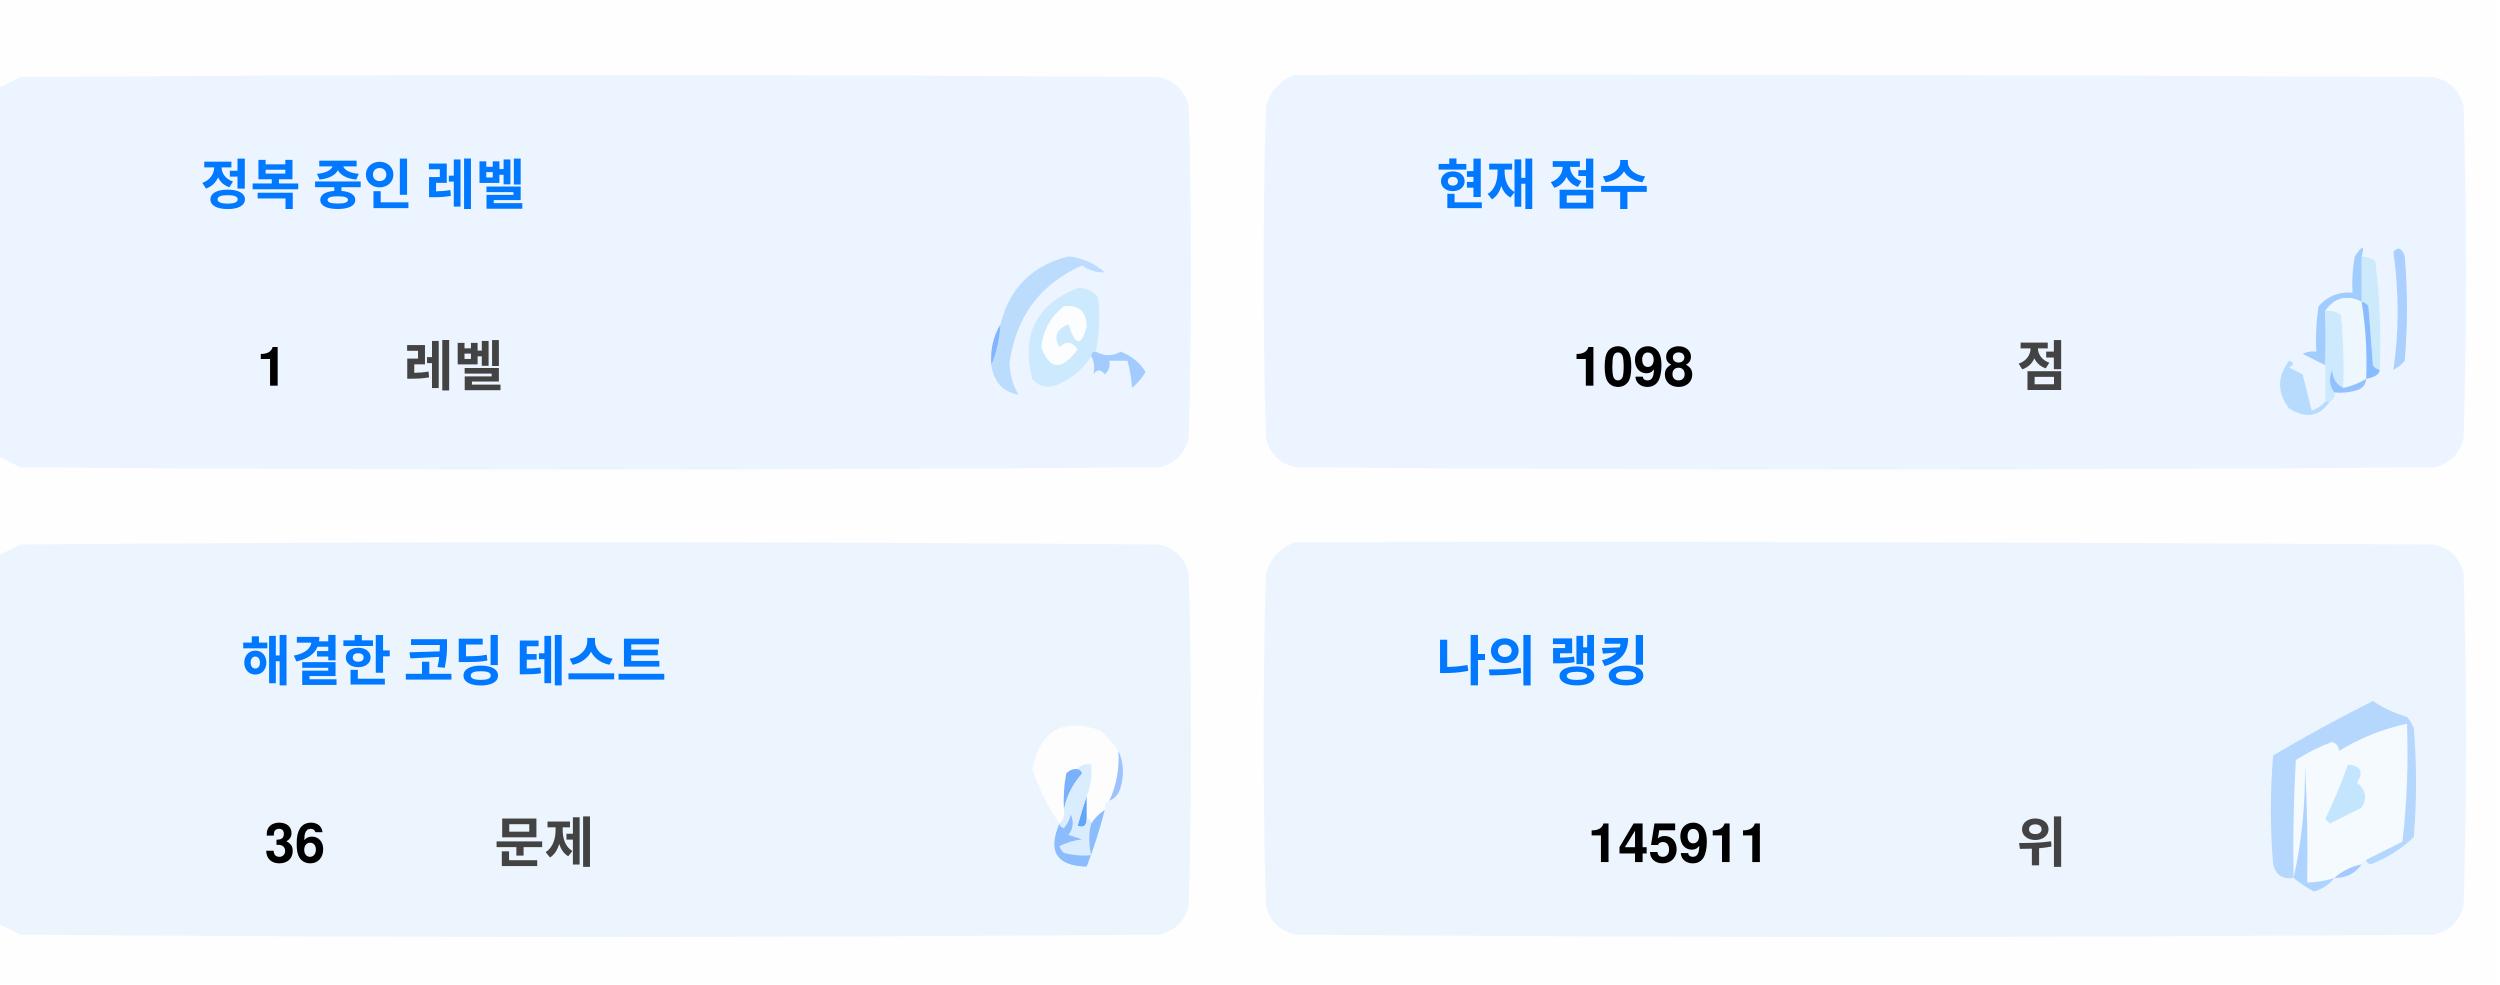
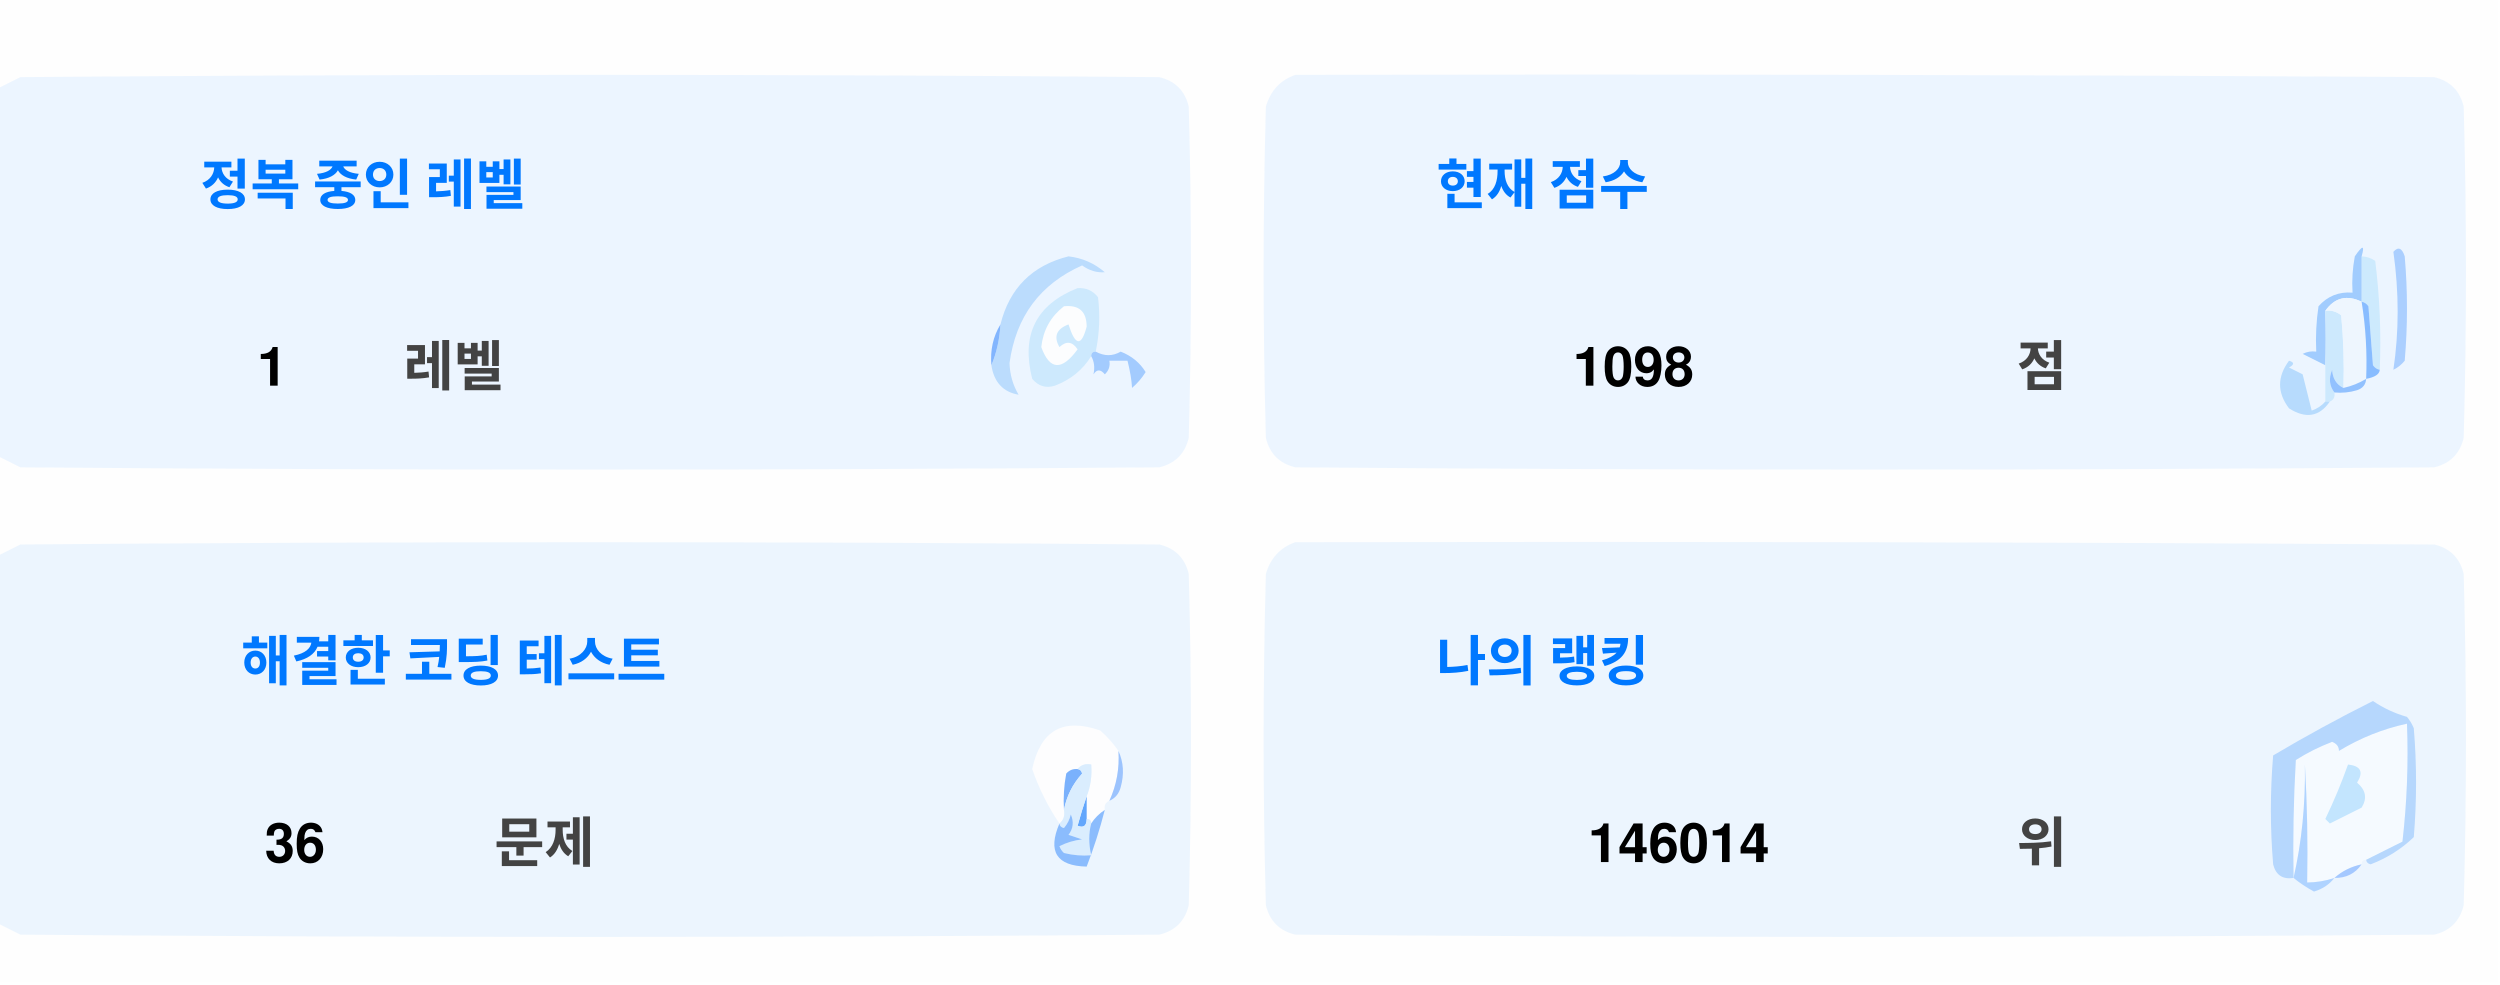
<svg xmlns="http://www.w3.org/2000/svg" version="1.1" width="551px" height="217px" style="shape-rendering:geometricPrecision; text-rendering:geometricPrecision; image-rendering:optimizeQuality; fill-rule:evenodd; clip-rule:evenodd">
  <style>.title {fill: #434343;font-size: 1rem;line-height: 1.5rem;font-weight: bold;font-family: -apple-system, BlinkMacSystemFont, Segoe UI, Helvetica, Arial, sans-serif, Apple Color Emoji, Segoe UI Emoji;}.desc {fill: #434343;font-size: 2.5rem;font-weight: bold;line-height: 1.5rem;font-family: -apple-system, BlinkMacSystemFont, Segoe UI, Helvetica, Arial, sans-serif, Apple Color Emoji, Segoe UI Emoji;}.desc-2 {fill: #434343;font-size: 1rem;font-weight: bold;line-height: 1.5rem;font-family: -apple-system, BlinkMacSystemFont, Segoe UI, Helvetica, Arial, sans-serif, Apple Color Emoji, Segoe UI Emoji;}.text, .desc {animation: twinkling 4s ease-in-out infinite;}@keyframes twinkling {40% { opacity: 1; }50% { opacity: 0.5; }60% { opacity: 1; }70% { opacity: 0.5; }80% { opacity: 1; }}</style>
  <g>
    <path style="opacity:1" fill="#fefefe" d="M -0.5,-0.5 C 183.167,-0.5 366.833,-0.5 550.5,-0.5C 550.5,71.833 550.5,144.167 550.5,216.5C 366.833,216.5 183.167,216.5 -0.5,216.5C -0.5,212.167 -0.5,207.833 -0.5,203.5C 1.14,204.32 2.807,205.153 4.5,206C 88.167,206.667 171.833,206.667 255.5,206C 259,205.167 261.167,203 262,199.5C 262.667,175.167 262.667,150.833 262,126.5C 261.167,123 259,120.833 255.5,120C 171.833,119.333 88.167,119.333 4.5,120C 2.807,120.847 1.14,121.68 -0.5,122.5C -0.5,115.167 -0.5,107.833 -0.5,100.5C 1.14,101.32 2.807,102.153 4.5,103C 88.167,103.667 171.833,103.667 255.5,103C 259,102.167 261.167,100 262,96.5C 262.667,72.167 262.667,47.833 262,23.5C 261.167,20 259,17.833 255.5,17C 171.833,16.333 88.167,16.333 4.5,17C 2.807,17.847 1.14,18.68 -0.5,19.5C -0.5,12.833 -0.5,6.167 -0.5,-0.5 Z" />
  </g>
  <g>
    <path style="opacity:1" fill="#ecf5ff" d="M -0.5,100.5 C -0.5,73.5 -0.5,46.5 -0.5,19.5C 1.14,18.68 2.807,17.847 4.5,17C 88.167,16.333 171.833,16.333 255.5,17C 259,17.833 261.167,20 262,23.5C 262.667,47.833 262.667,72.167 262,96.5C 261.167,100 259,102.167 255.5,103C 171.833,103.667 88.167,103.667 4.5,103C 2.807,102.153 1.14,101.32 -0.5,100.5 Z" />
  </g>
  <g>
    <path style="opacity:1" fill="#ecf5ff" d="M 285.5,16.5 C 369.167,16.333 452.834,16.5 536.5,17C 540,17.833 542.167,20 543,23.5C 543.667,47.833 543.667,72.167 543,96.5C 542.167,100 540,102.167 536.5,103C 452.833,103.667 369.167,103.667 285.5,103C 282,102.167 279.833,100 279,96.5C 278.333,72.167 278.333,47.833 279,23.5C 280.018,19.985 282.185,17.652 285.5,16.5 Z" />
  </g>
  <g>
    <path style="opacity:1" fill="#cdeafd" d="M 520.5,56.5 C 521.583,56.539 522.583,56.873 523.5,57.5C 524.498,65.472 524.831,73.472 524.5,81.5C 523.883,81.389 523.383,81.056 523,80.5C 522.667,76.167 522.333,71.833 522,67.5C 521.617,66.944 521.117,66.611 520.5,66.5C 520.5,63.167 520.5,59.833 520.5,56.5 Z" />
  </g>
  <g>
    <path style="opacity:1" fill="#abcfff" d="M 527.5,55.5 C 528.566,54.308 529.399,54.641 530,56.5C 530.667,64.167 530.667,71.833 530,79.5C 529.311,80.357 528.478,81.023 527.5,81.5C 528.758,73.08 528.758,64.414 527.5,55.5 Z" />
  </g>
  <g>
    <path style="opacity:1" fill="#bbdcfd" d="M 218.5,80.5 C 219.657,77.727 220.324,74.727 220.5,71.5C 222.49,63.51 227.49,58.51 235.5,56.5C 238.528,56.847 241.194,58.014 243.5,60C 241.744,60.141 240.078,59.641 238.5,58.5C 229.247,62.607 223.914,69.773 222.5,80C 222.565,82.526 223.232,84.859 224.5,87C 221.07,86.397 219.07,84.231 218.5,80.5 Z" />
  </g>
  <g>
    <path style="opacity:1" fill="#cde9fd" d="M 241.5,77.5 C 240.833,77.5 240.5,77.833 240.5,78.5C 238.628,81.529 235.961,83.695 232.5,85C 230.536,85.624 228.869,85.124 227.5,83.5C 225.021,73.791 228.354,67.124 237.5,63.5C 239.374,63.39 240.874,64.056 242,65.5C 242.497,69.524 242.331,73.524 241.5,77.5 Z" />
  </g>
  <g>
    <path style="opacity:1" fill="#fcfdfe" d="M 234.5,67.5 C 237.826,67.162 239.493,68.662 239.5,72C 238.334,76.434 237,76.267 235.5,71.5C 232.832,72.515 232.166,74.182 233.5,76.5C 235.017,75.089 236.351,75.256 237.5,77C 234.006,81.771 231.34,81.605 229.5,76.5C 229.904,72.771 231.571,69.771 234.5,67.5 Z" />
  </g>
  <g>
    <path style="opacity:1" fill="#a1ccfe" d="M 520.5,56.5 C 520.5,59.833 520.5,63.167 520.5,66.5C 517.238,64.922 514.572,65.589 512.5,68.5C 512.617,72.81 512.617,76.81 512.5,80.5C 510.86,79.68 509.193,78.847 507.5,78C 508.448,77.517 509.448,77.35 510.5,77.5C 510.335,74.15 510.502,70.817 511,67.5C 512.995,65.253 515.495,64.253 518.5,64.5C 518.336,61.813 518.503,59.146 519,56.5C 520.731,53.969 521.231,53.969 520.5,56.5 Z" />
  </g>
  <g>
    <path style="opacity:1" fill="#cde9fd" d="M 512.5,68.5 C 513.822,68.33 514.989,68.663 516,69.5C 516.499,74.823 516.666,80.156 516.5,85.5C 514.955,84.77 514.122,83.437 514,81.5C 513.22,83.387 513.387,85.054 514.5,86.5C 514.672,87.492 514.338,88.158 513.5,88.5C 513.167,88.5 512.833,88.5 512.5,88.5C 512.5,85.833 512.5,83.167 512.5,80.5C 512.617,76.81 512.617,72.81 512.5,68.5 Z" />
  </g>
  <g>
    <path style="opacity:1" fill="#eef6fe" d="M 520.5,66.5 C 521.407,72.106 521.74,77.773 521.5,83.5C 519.95,84.441 518.284,85.108 516.5,85.5C 516.666,80.156 516.499,74.823 516,69.5C 514.989,68.663 513.822,68.33 512.5,68.5C 514.572,65.589 517.238,64.922 520.5,66.5 Z" />
  </g>
  <g>
    <path style="opacity:1" fill="#88bcff" d="M 520.5,66.5 C 521.117,66.611 521.617,66.944 522,67.5C 522.333,71.833 522.667,76.167 523,80.5C 523.383,81.056 523.883,81.389 524.5,81.5C 524.445,82.469 523.445,83.136 521.5,83.5C 521.74,77.773 521.407,72.106 520.5,66.5 Z" />
  </g>
  <g>
    <path style="opacity:1" fill="#82b5fe" d="M 220.5,71.5 C 220.324,74.727 219.657,77.727 218.5,80.5C 218.215,77.171 218.882,74.171 220.5,71.5 Z" />
  </g>
  <g>
    <path style="opacity:1" fill="#a3cbfe" d="M 240.5,78.5 C 240.5,77.833 240.833,77.5 241.5,77.5C 243.391,78.536 245.224,78.536 247,77.5C 249.391,78.429 251.225,79.929 252.5,82C 251.681,83.319 250.681,84.486 249.5,85.5C 249.409,83.777 249.075,81.777 248.5,79.5C 247.167,79.5 245.833,79.5 244.5,79.5C 244.719,80.675 244.386,81.675 243.5,82.5C 242.575,81.359 241.741,81.359 241,82.5C 241.331,80.981 241.164,79.648 240.5,78.5 Z" />
  </g>
  <g>
    <path style="opacity:1" fill="#b7dbfd" d="M 512.5,88.5 C 512.833,88.5 513.167,88.5 513.5,88.5C 511.199,91.857 508.199,92.357 504.5,90C 501.872,86.535 501.872,83.035 504.5,79.5C 505.696,79.846 505.696,80.346 504.5,81C 505.5,81.5 506.5,82 507.5,82.5C 508.167,85.167 508.833,87.833 509.5,90.5C 510.739,90.058 511.739,89.391 512.5,88.5 Z" />
  </g>
  <g>
    <path style="opacity:1" fill="#92c1fe" d="M 516.5,85.5 C 518.284,85.108 519.95,84.441 521.5,83.5C 521.423,84.75 520.756,85.583 519.5,86C 517.866,86.493 516.199,86.66 514.5,86.5C 513.387,85.054 513.22,83.387 514,81.5C 514.122,83.437 514.955,84.77 516.5,85.5 Z" />
  </g>
  <g>
    <path style="opacity:1" fill="#ecf5fe" d="M -0.5,203.5 C -0.5,176.5 -0.5,149.5 -0.5,122.5C 1.14,121.68 2.807,120.847 4.5,120C 88.167,119.333 171.833,119.333 255.5,120C 259,120.833 261.167,123 262,126.5C 262.667,150.833 262.667,175.167 262,199.5C 261.167,203 259,205.167 255.5,206C 171.833,206.667 88.167,206.667 4.5,206C 2.807,205.153 1.14,204.32 -0.5,203.5 Z" />
  </g>
  <g>
    <path style="opacity:1" fill="#ecf5fe" d="M 285.5,119.5 C 369.167,119.333 452.834,119.5 536.5,120C 540,120.833 542.167,123 543,126.5C 543.667,150.833 543.667,175.167 543,199.5C 542.167,203 540,205.167 536.5,206C 452.833,206.667 369.167,206.667 285.5,206C 282,205.167 279.833,203 279,199.5C 278.333,175.167 278.333,150.833 279,126.5C 280.018,122.985 282.185,120.652 285.5,119.5 Z" />
  </g>
  <g>
    <path style="opacity:1" fill="#fdfdfe" d="M 246.5,165.5 C 246.758,169.367 246.092,173.034 244.5,176.5C 243.662,176.842 243.328,177.508 243.5,178.5C 242.272,179.306 241.272,180.306 240.5,181.5C 240.5,180.833 240.167,180.5 239.5,180.5C 239.5,178.833 239.5,177.167 239.5,175.5C 240.369,173.283 240.702,170.95 240.5,168.5C 239.209,168.263 238.209,168.596 237.5,169.5C 236.504,169.414 235.671,169.748 235,170.5C 234.503,173.146 234.336,175.813 234.5,178.5C 234.737,179.791 234.404,180.791 233.5,181.5C 230.986,177.806 228.986,173.806 227.5,169.5C 229.309,160.957 234.309,158.124 242.5,161C 244.07,162.397 245.404,163.897 246.5,165.5 Z" />
  </g>
  <g>
    <path style="opacity:1" fill="#f5faff" d="M 521.5,189.5 C 520.833,189.5 520.5,189.833 520.5,190.5C 518.181,190.992 516.181,191.992 514.5,193.5C 512.565,194.15 510.565,194.483 508.5,194.5C 508.666,185.827 508.5,177.16 508,168.5C 508.141,177.227 507.308,185.56 505.5,193.5C 505.334,184.827 505.5,176.16 506,167.5C 508.527,165.903 511.194,164.57 514,163.5C 515.011,163.892 515.511,164.559 515.5,165.5C 520.21,162.641 525.21,160.641 530.5,159.5C 530.831,168.192 530.498,176.859 529.5,185.5C 526.807,186.847 524.14,188.18 521.5,189.5 Z" />
  </g>
  <g>
    <path style="opacity:1" fill="#b6d7fd" d="M 521.5,189.5 C 524.14,188.18 526.807,186.847 529.5,185.5C 530.498,176.859 530.831,168.192 530.5,159.5C 525.21,160.641 520.21,162.641 515.5,165.5C 515.511,164.559 515.011,163.892 514,163.5C 511.194,164.57 508.527,165.903 506,167.5C 505.5,176.16 505.334,184.827 505.5,193.5C 503.089,193.863 501.589,192.863 501,190.5C 500.333,182.5 500.333,174.5 501,166.5C 508.173,162.246 515.507,158.246 523,154.5C 525.304,156.068 527.804,157.235 530.5,158C 531.126,158.75 531.626,159.584 532,160.5C 532.667,168.5 532.667,176.5 532,184.5C 529.292,187.111 526.125,189.111 522.5,190.5C 521.893,190.376 521.56,190.043 521.5,189.5 Z" />
  </g>
  <g>
    <path style="opacity:1" fill="#c3e5fe" d="M 517.5,168.5 C 520.317,168.801 520.984,170.134 519.5,172.5C 521.439,174.122 521.772,175.956 520.5,178C 518.167,179.167 515.833,180.333 513.5,181.5C 513.167,181.167 512.833,180.833 512.5,180.5C 514.414,176.515 516.081,172.515 517.5,168.5 Z" />
  </g>
  <g>
    <path style="opacity:1" fill="#7ab1fc" d="M 237.5,169.5 C 238.043,169.56 238.376,169.893 238.5,170.5C 236.395,172.836 235.062,175.503 234.5,178.5C 234.336,175.813 234.503,173.146 235,170.5C 235.671,169.748 236.504,169.414 237.5,169.5 Z" />
  </g>
  <g>
    <path style="opacity:1" fill="#afd3ff" d="M 514.5,193.5 C 513.378,194.947 511.878,195.947 510,196.5C 508.348,195.601 506.848,194.601 505.5,193.5C 507.308,185.56 508.141,177.227 508,168.5C 508.5,177.16 508.666,185.827 508.5,194.5C 510.565,194.483 512.565,194.15 514.5,193.5 Z" />
  </g>
  <g>
    <path style="opacity:1" fill="#9cc3fd" d="M 246.5,165.5 C 247.634,167.966 247.801,170.633 247,173.5C 246.623,174.942 245.79,175.942 244.5,176.5C 246.092,173.034 246.758,169.367 246.5,165.5 Z" />
  </g>
  <g>
    <path style="opacity:1" fill="#62a6fc" d="M 239.5,175.5 C 239.5,177.167 239.5,178.833 239.5,180.5C 239.483,182.028 238.816,182.528 237.5,182C 238.117,179.723 238.784,177.556 239.5,175.5 Z" />
  </g>
  <g>
    <path style="opacity:1" fill="#daedfe" d="M 237.5,169.5 C 238.209,168.596 239.209,168.263 240.5,168.5C 240.702,170.95 240.369,173.283 239.5,175.5C 238.784,177.556 238.117,179.723 237.5,182C 238.816,182.528 239.483,182.028 239.5,180.5C 240.167,180.5 240.5,180.833 240.5,181.5C 239.918,183.669 239.918,186.002 240.5,188.5C 238.473,188.662 236.473,188.495 234.5,188C 234.043,187.586 233.709,187.086 233.5,186.5C 235.078,185.702 236.744,185.202 238.5,185C 237.5,184.667 236.5,184.333 235.5,184C 236.554,182.612 236.72,181.112 236,179.5C 235.751,180.624 235.251,181.624 234.5,182.5C 233.893,182.376 233.56,182.043 233.5,181.5C 234.404,180.791 234.737,179.791 234.5,178.5C 235.062,175.503 236.395,172.836 238.5,170.5C 238.376,169.893 238.043,169.56 237.5,169.5 Z" />
  </g>
  <g>
    <path style="opacity:1" fill="#8bbcfd" d="M 243.5,178.5 C 242.395,182.803 241.062,186.969 239.5,191C 232.857,190.847 230.857,187.68 233.5,181.5C 233.56,182.043 233.893,182.376 234.5,182.5C 235.251,181.624 235.751,180.624 236,179.5C 236.72,181.112 236.554,182.612 235.5,184C 236.5,184.333 237.5,184.667 238.5,185C 236.744,185.202 235.078,185.702 233.5,186.5C 233.709,187.086 234.043,187.586 234.5,188C 236.473,188.495 238.473,188.662 240.5,188.5C 239.918,186.002 239.918,183.669 240.5,181.5C 241.272,180.306 242.272,179.306 243.5,178.5 Z" />
  </g>
  <g>
    <path style="opacity:1" fill="#a4c8ff" d="M 520.5,190.5 C 519.089,192.539 517.089,193.539 514.5,193.5C 516.181,191.992 518.181,190.992 520.5,190.5 Z" />
  </g>
  <text text-anchor="middle" x="80" y="45" class="title" style="fill:#0078ff;" stroke="#none" stroke-width="1">정복 중인 레벨</text>
  <text text-anchor="middle" x="60" y="85" class="desc" style="fill:#000000;" stroke="#none" stroke-width="1">1</text>
  <text text-anchor="middle" x="100" y="85" class="desc-2" style="fill:#434343;" stroke="#none" stroke-width="1">레벨</text>
  <text text-anchor="middle" x="340" y="45" class="title" style="fill:#0078ff;" stroke="#none" stroke-width="1">현재 점수</text>
  <text text-anchor="middle" x="360" y="85" class="desc" style="fill:#000000;" stroke="#none" stroke-width="1">1098</text>
  <text text-anchor="middle" x="450" y="85" class="desc-2" style="fill:#434343;" stroke="#none" stroke-width="1">점</text>
  <text text-anchor="middle" x="100" y="150" class="title" style="fill:#0078ff;" stroke="#none" stroke-width="1">해결한 코딩 테스트</text>
  <text text-anchor="middle" x="65" y="190" class="desc" style="fill:#000000;" stroke="#none" stroke-width="1">36</text>
  <text text-anchor="middle" x="120" y="190" class="desc-2" style="fill:#434343;" stroke="#none" stroke-width="1">문제</text>
  <text text-anchor="middle" x="340" y="150" class="title" style="fill:#0078ff;" stroke="#none" stroke-width="1">나의 랭킹</text>
-   <text text-anchor="middle" x="370" y="190" class="desc" style="fill:#000000;" stroke="#none" stroke-width="1">145911</text>
+   <text text-anchor="middle" x="370" y="190" class="desc" style="fill:#000000;" stroke="#none" stroke-width="1">146014</text>
  <text text-anchor="middle" x="450" y="190" class="desc-2" style="fill:#434343;" stroke="#none" stroke-width="1">위</text>
</svg>
